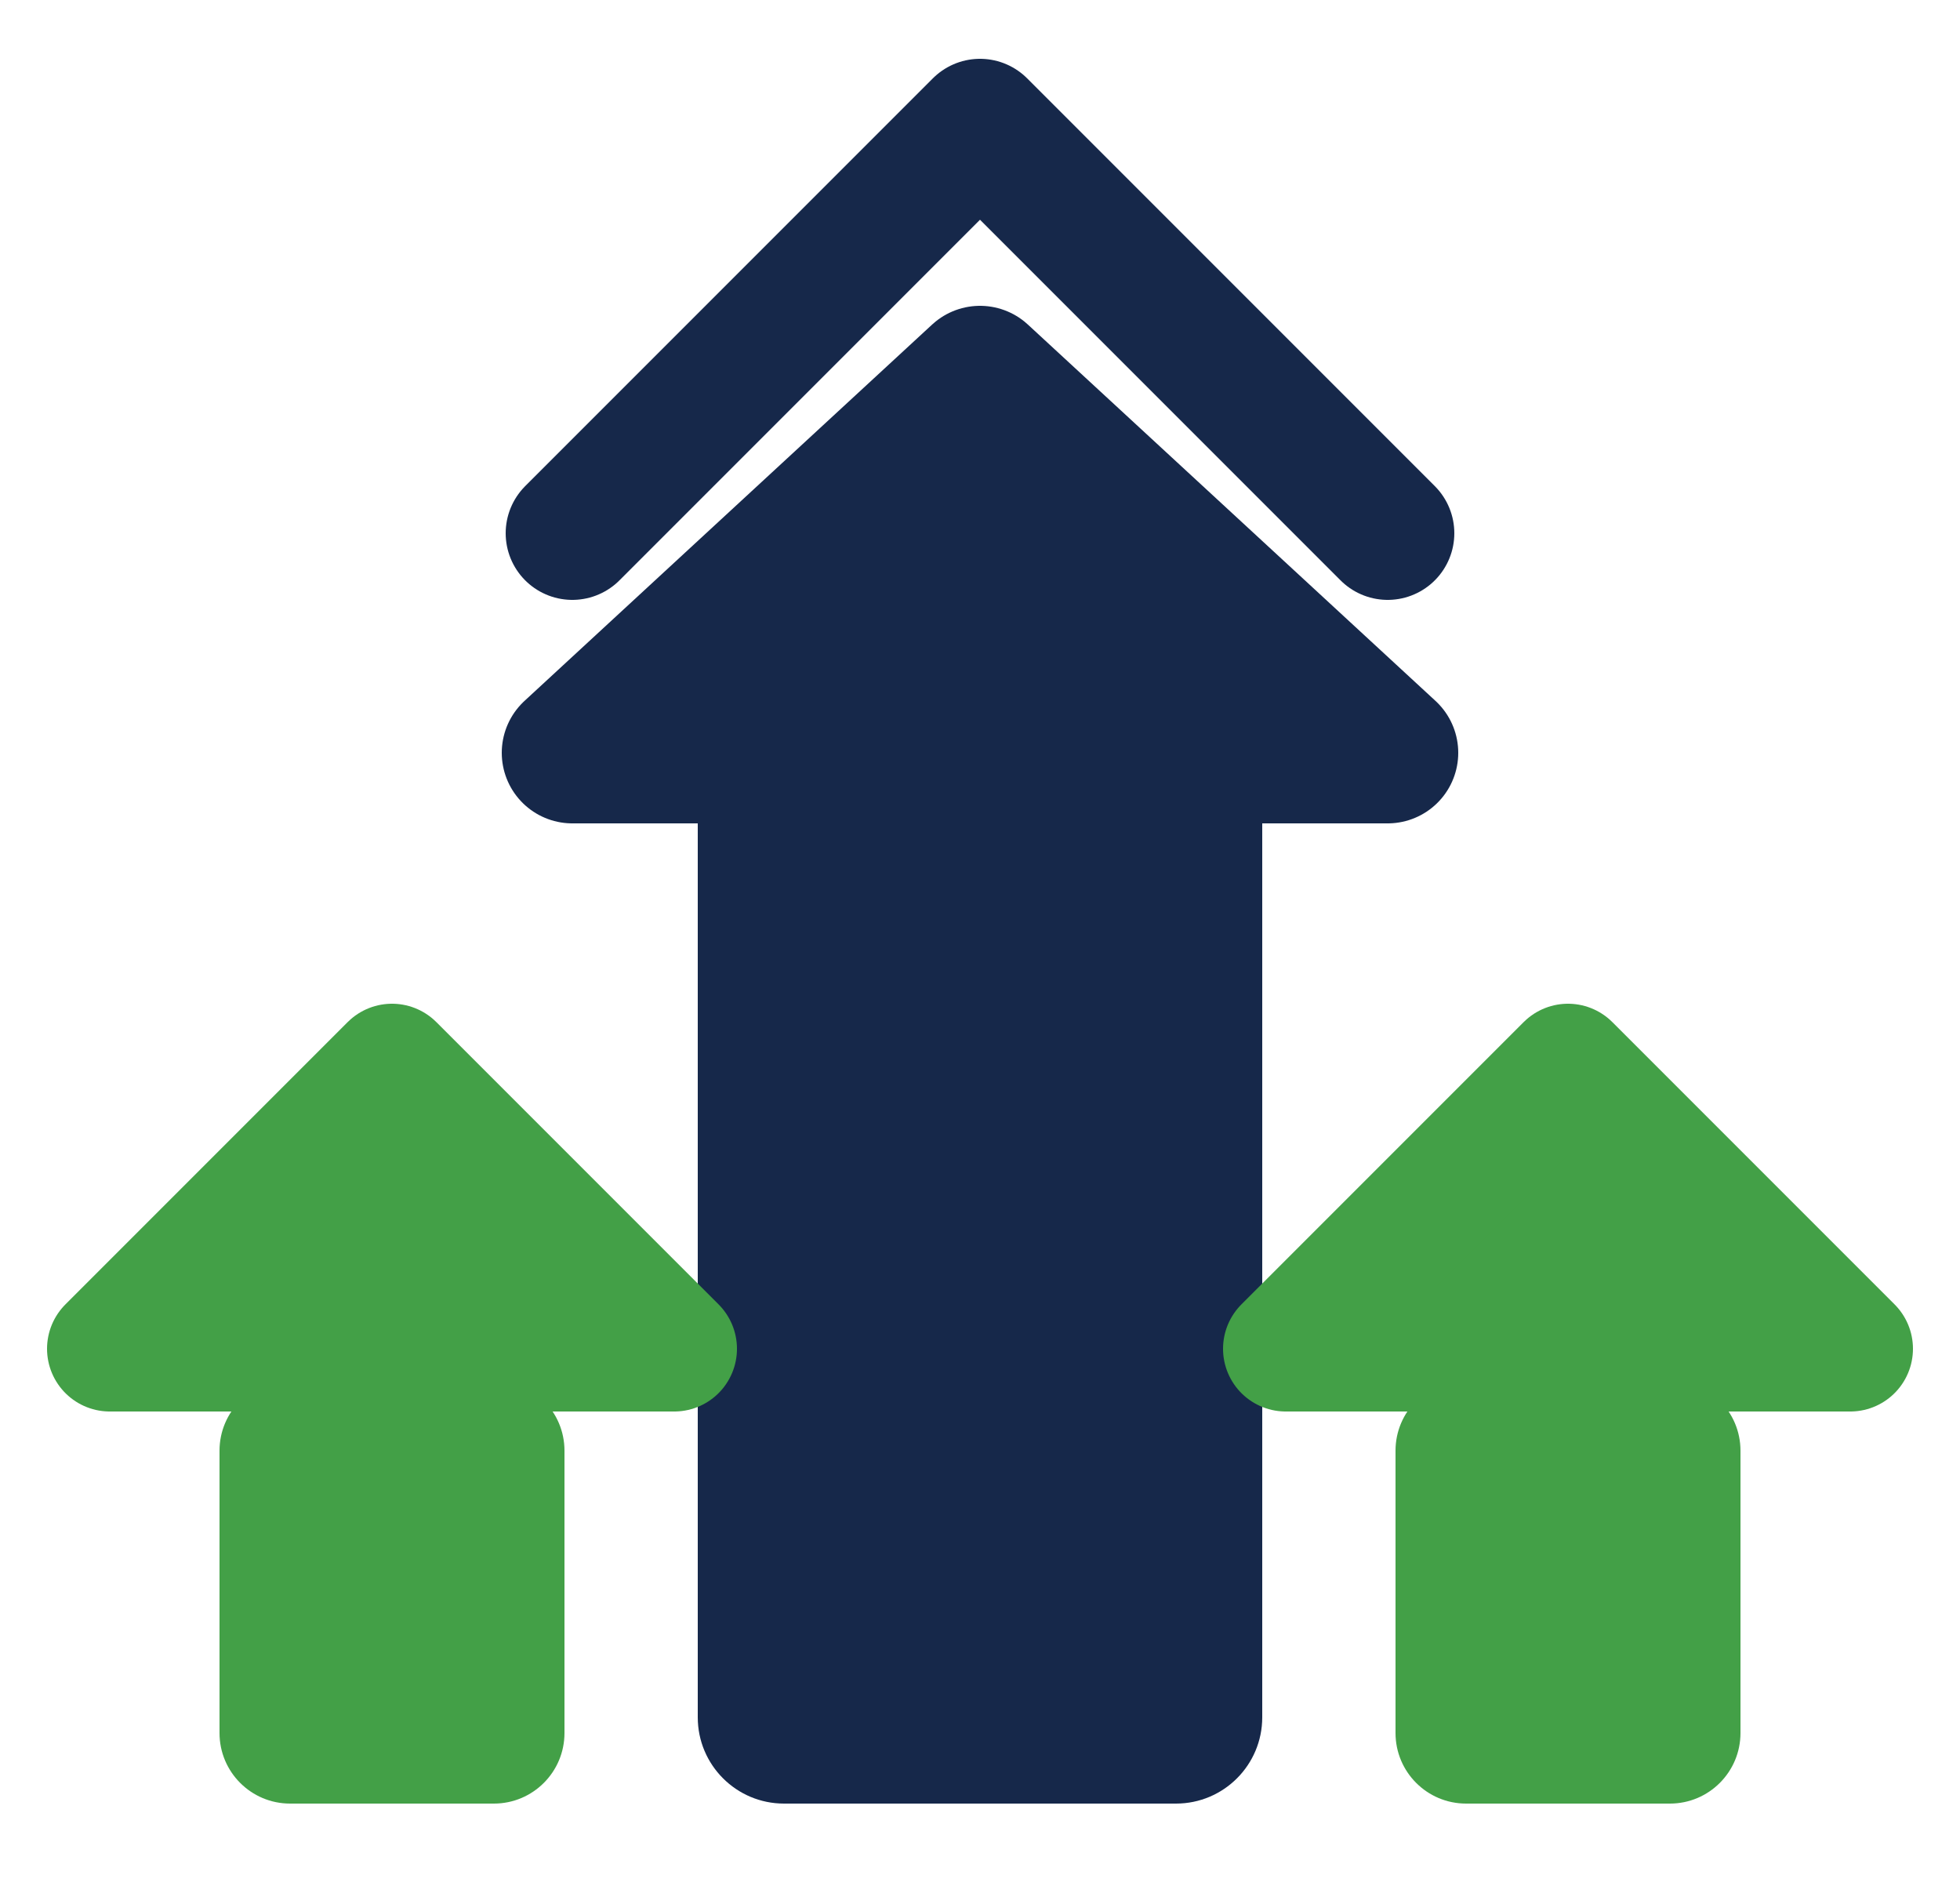
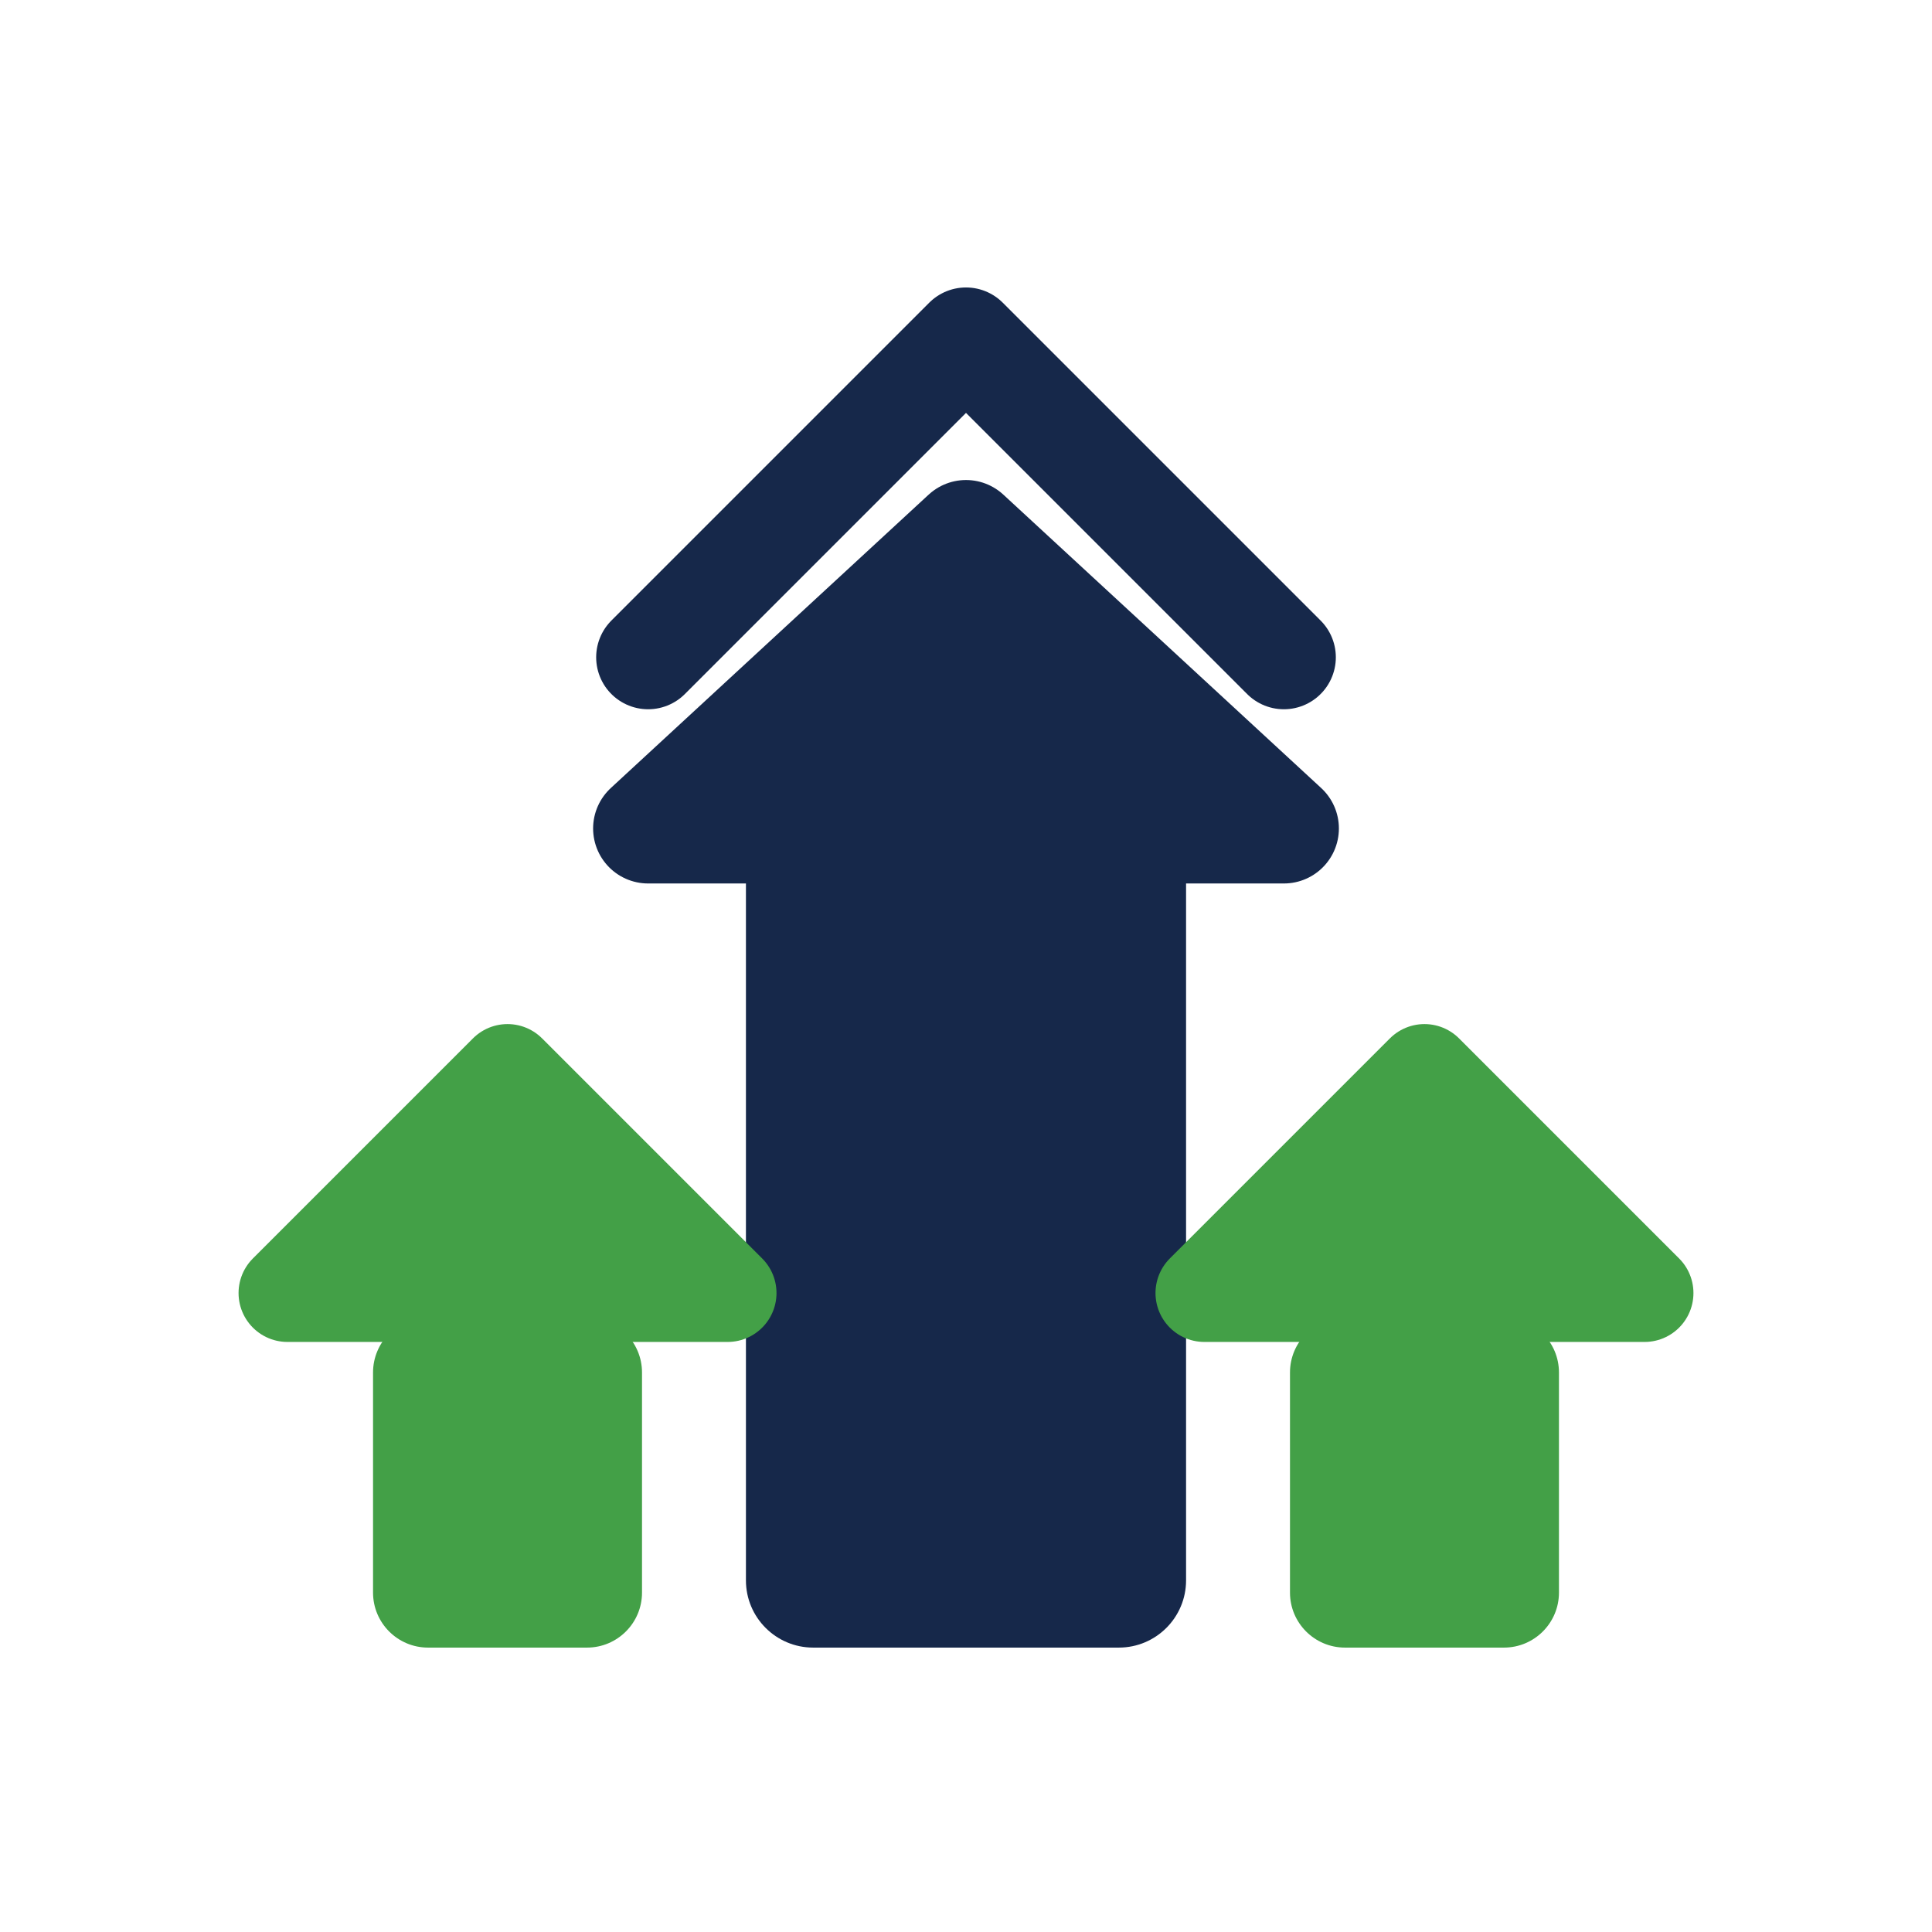
- <svg xmlns="http://www.w3.org/2000/svg" viewBox="118 118 250 240">
-   <path fill="none" stroke="#16284a" stroke-width="17" stroke-linecap="round" stroke-linejoin="round" d="M 191 186 L 243 134 L 295 186" />
-   <rect x="207" y="206" width="72" height="142" rx="11" fill="#16284a" />
-   <path fill="#16284a" stroke="#16284a" stroke-width="18" stroke-linejoin="round" d="M 243 166 L 295 214 L 191 214 Z" />
-   <rect x="146" y="294" width="44" height="54" rx="9" fill="#43a047" />
-   <path fill="#43a047" stroke="#43a047" stroke-width="16" stroke-linejoin="round" d="M 168 254 L 204 290 L 132 290 Z" />
-   <rect x="296" y="294" width="44" height="54" rx="9" fill="#43a047" />
-   <path fill="#43a047" stroke="#43a047" stroke-width="16" stroke-linejoin="round" d="M 318 254 L 354 290 L 282 290 Z" />
+ <svg xmlns="http://www.w3.org/2000/svg" viewBox="0 0 512 512" width="512" height="512">
+   <g transform="translate(256 256) scale(1.62) translate(-243 -236.5)">
+     <path fill="none" stroke="#16284a" stroke-width="17" stroke-linecap="round" stroke-linejoin="round" d="M 191 186 L 243 134 L 295 186" />
+     <rect x="207" y="206" width="72" height="142" rx="11" fill="#16284a" />
+     <path fill="#16284a" stroke="#16284a" stroke-width="18" stroke-linejoin="round" d="M 243 166 L 295 214 L 191 214 Z" />
+     <rect x="146" y="294" width="44" height="54" rx="9" fill="#43a047" />
+     <path fill="#43a047" stroke="#43a047" stroke-width="16" stroke-linejoin="round" d="M 168 254 L 204 290 L 132 290 Z" />
+     <rect x="296" y="294" width="44" height="54" rx="9" fill="#43a047" />
+     <path fill="#43a047" stroke="#43a047" stroke-width="16" stroke-linejoin="round" d="M 318 254 L 354 290 L 282 290 Z" />
+   </g>
</svg>
